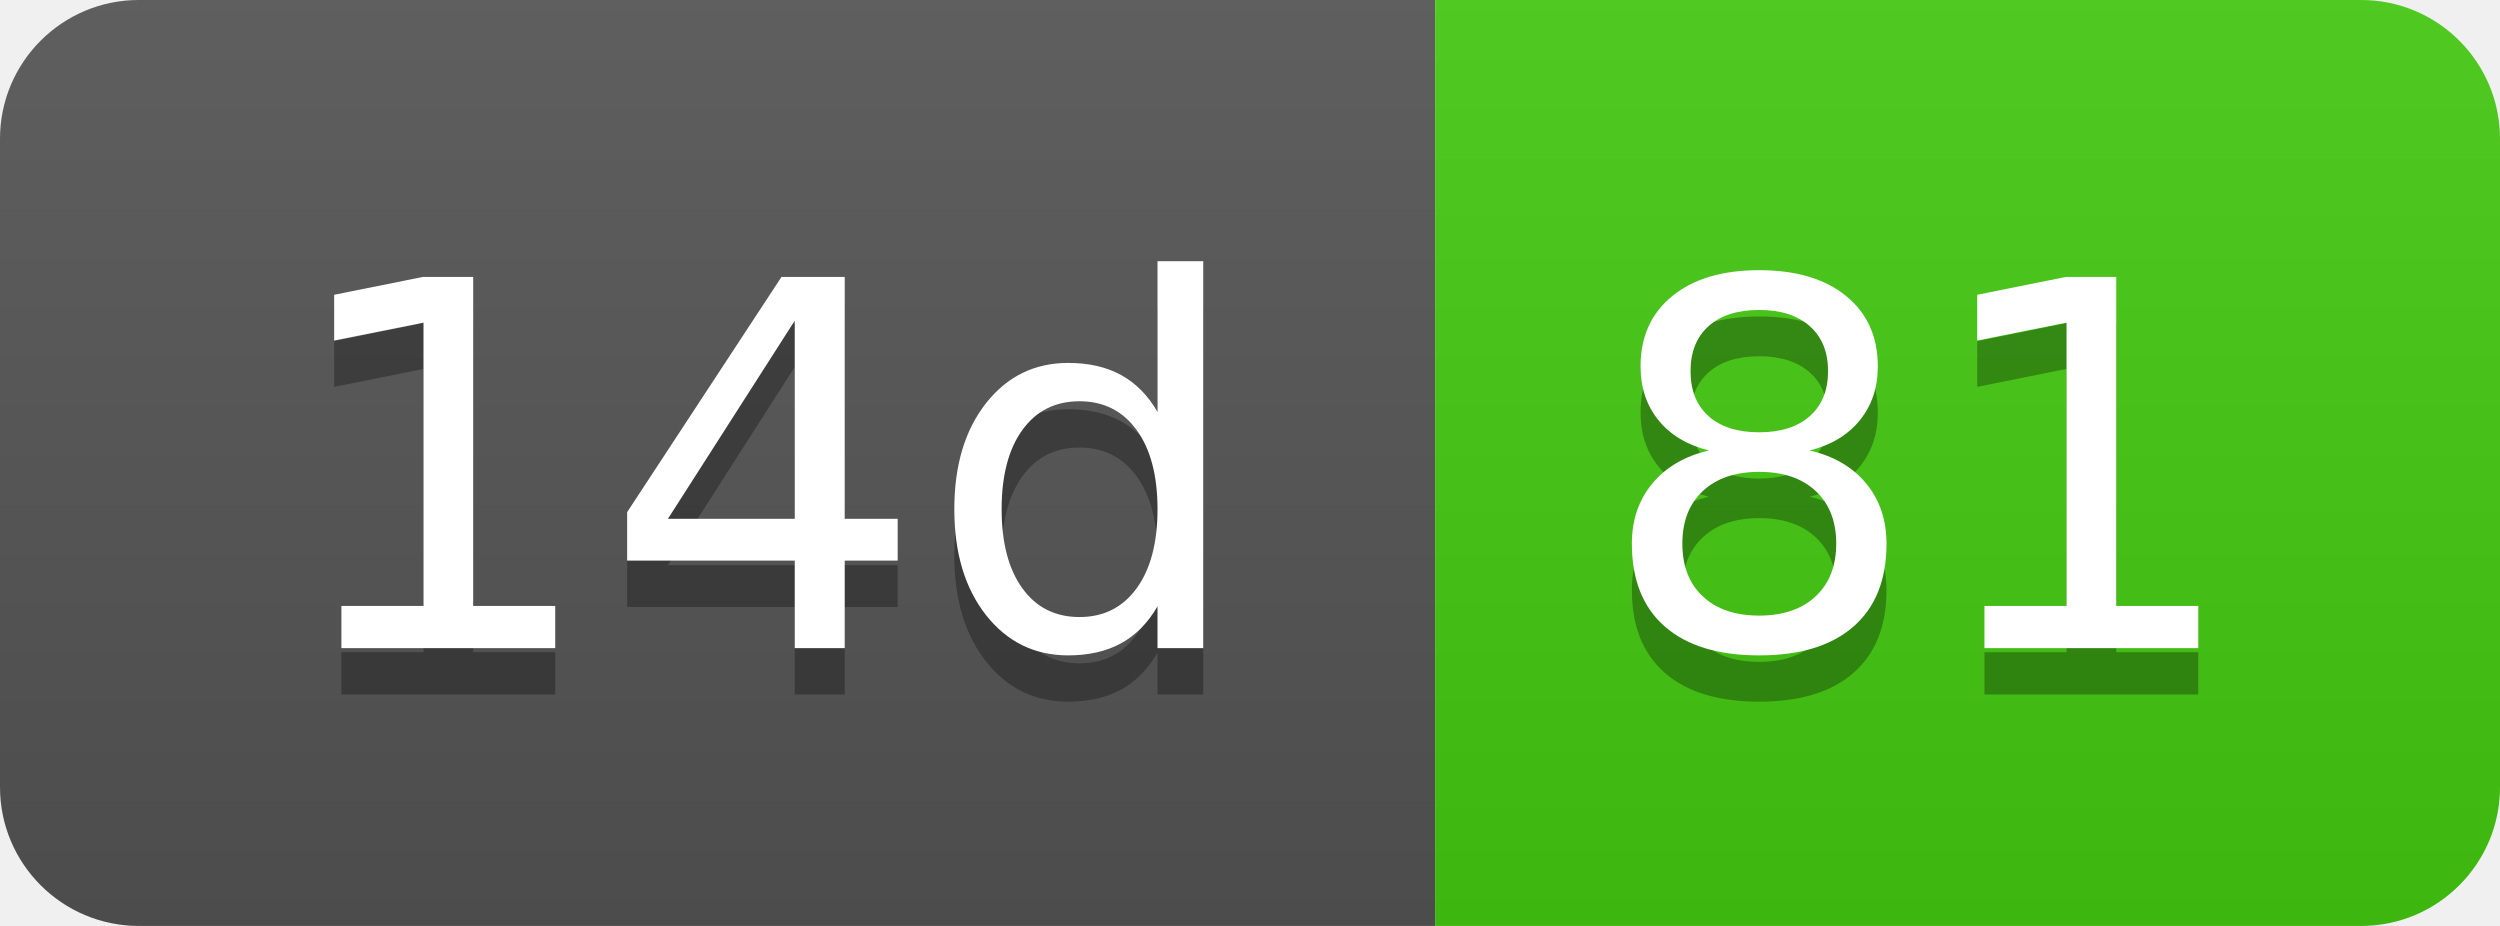
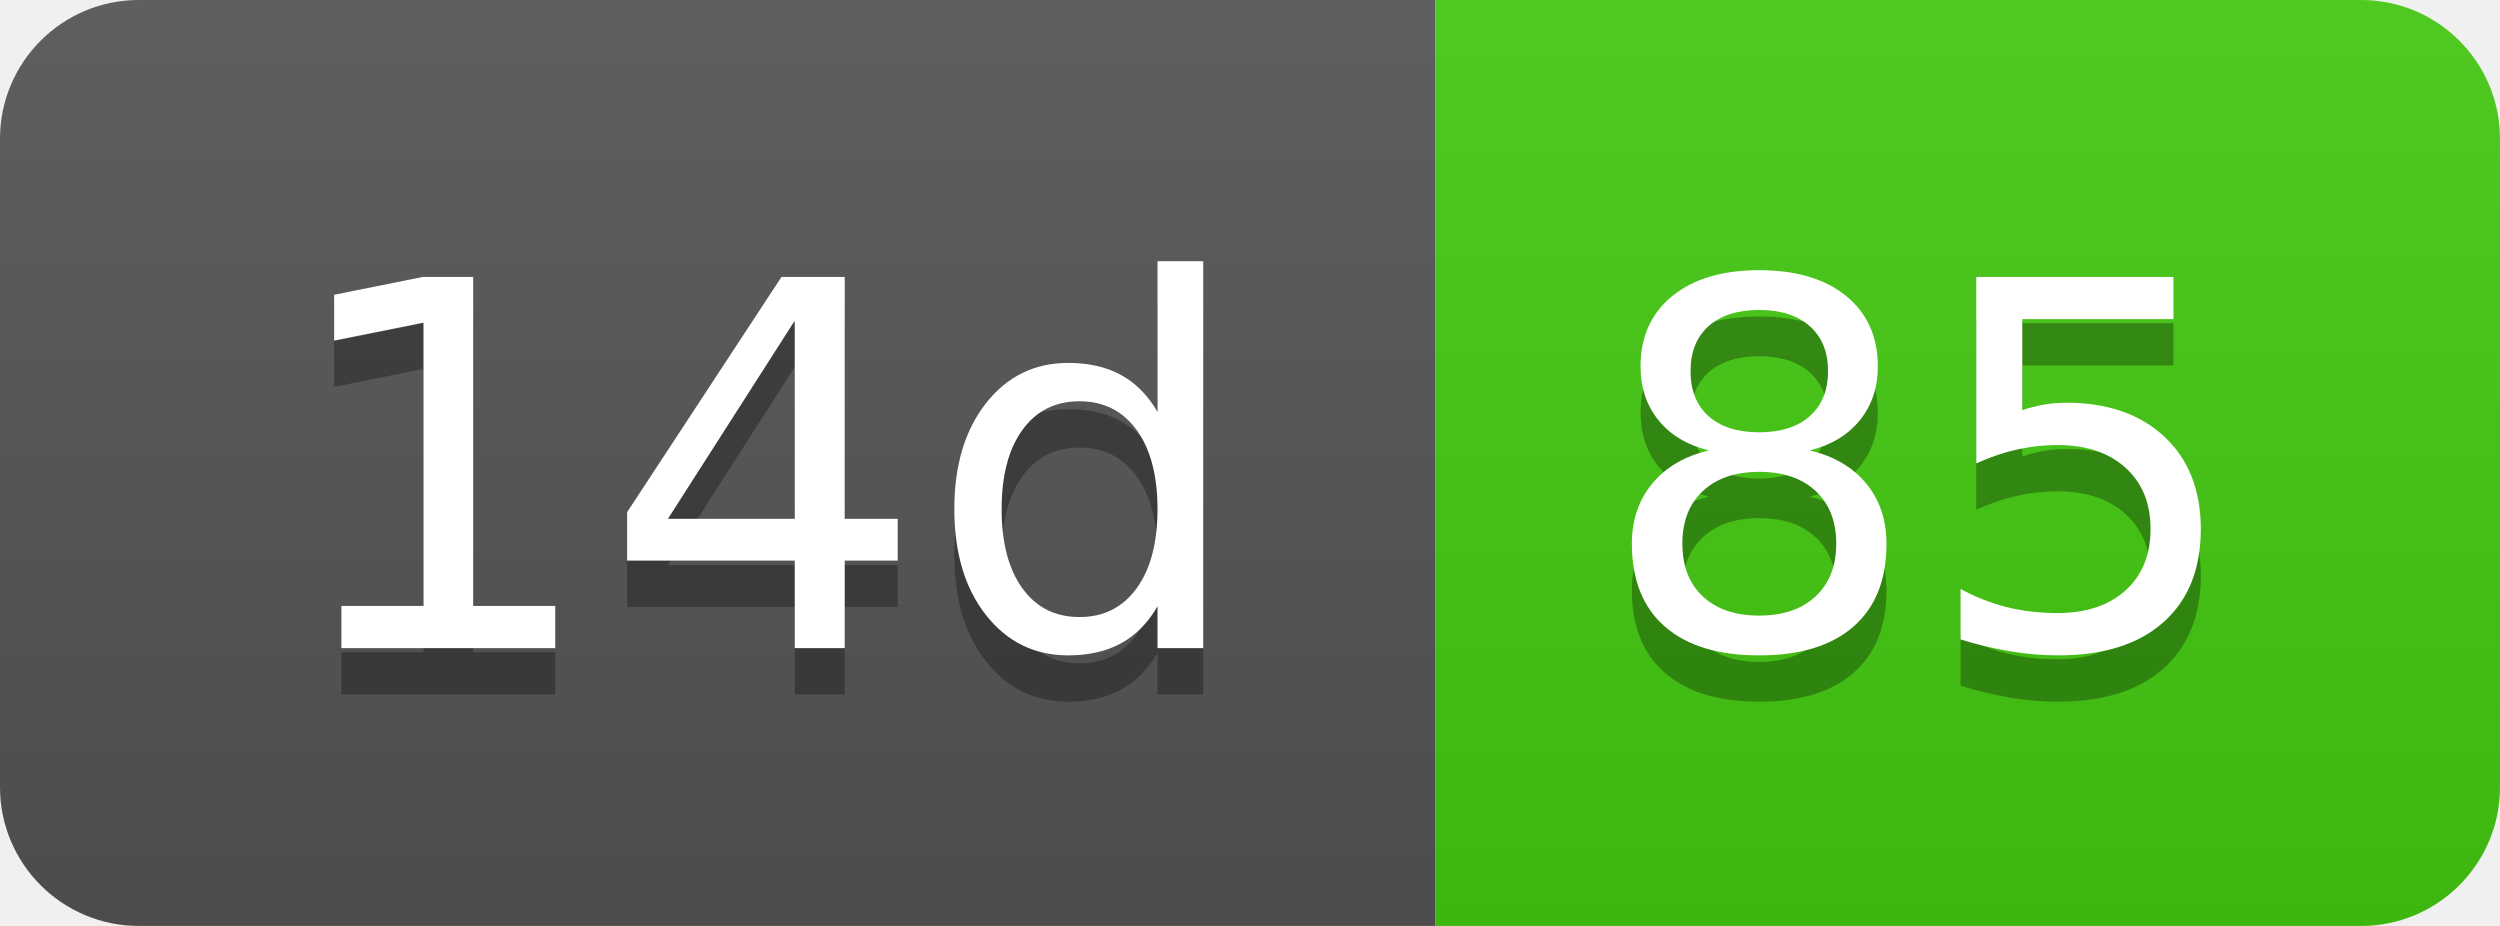
- <svg xmlns="http://www.w3.org/2000/svg" width="54" height="20" role="img" aria-label="14d: 81">
+ <svg xmlns="http://www.w3.org/2000/svg" width="54" height="20" role="img" aria-label="14d: 85">
  <linearGradient id="s" x2="0" y2="100%">
    <stop offset="0" stop-color="#bbb" stop-opacity=".1" />
    <stop offset="1" stop-opacity=".1" />
  </linearGradient>
  <clipPath id="r">
    <rect width="54" height="20" rx="3" fill="#fff" />
  </clipPath>
  <g clip-path="url(#r)">
    <rect width="31" height="20" fill="#555" />
    <rect x="31" width="23" height="20" fill="#4c1" />
    <rect width="54" height="20" fill="url(#s)" />
  </g>
  <g fill="#fff" text-anchor="middle" font-family="Verdana,Geneva,DejaVu Sans,sans-serif" text-rendering="geometricPrecision" font-size="110">
    <text aria-hidden="true" x="165" y="150" fill="#010101" fill-opacity=".3" transform="scale(.1)" textLength="210">14d</text>
    <text x="165" y="140" transform="scale(.1)" fill="#fff" textLength="210">14d</text>
-     <text aria-hidden="true" x="415" y="150" fill="#010101" fill-opacity=".3" transform="scale(.1)" textLength="130">81</text>
-     <text x="415" y="140" transform="scale(.1)" fill="#fff" textLength="130">81</text>
+     <text aria-hidden="true" x="415" y="150" fill="#010101" fill-opacity=".3" transform="scale(.1)" textLength="130">85</text>
+     <text x="415" y="140" transform="scale(.1)" fill="#fff" textLength="130">85</text>
  </g>
</svg>
